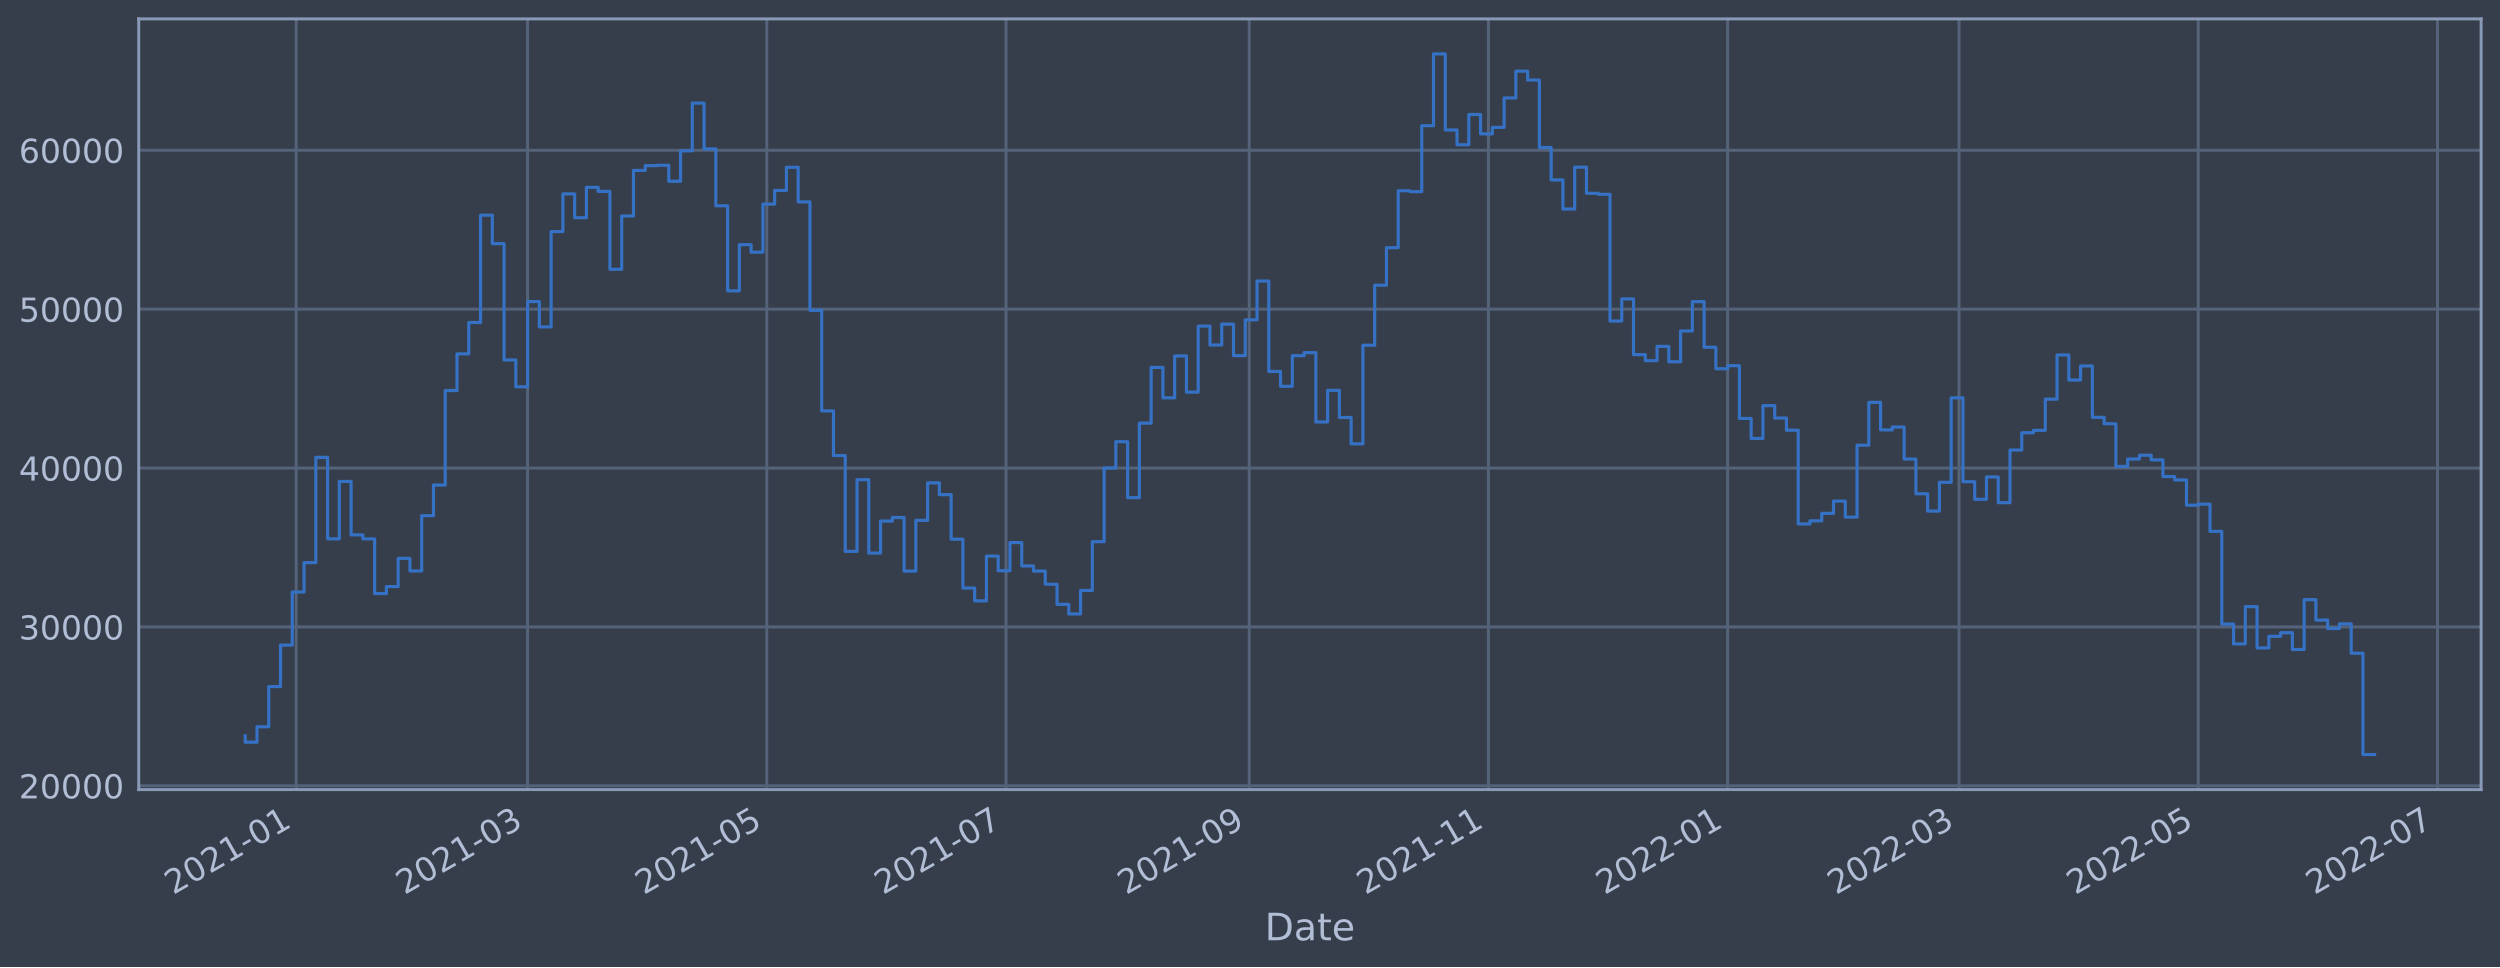
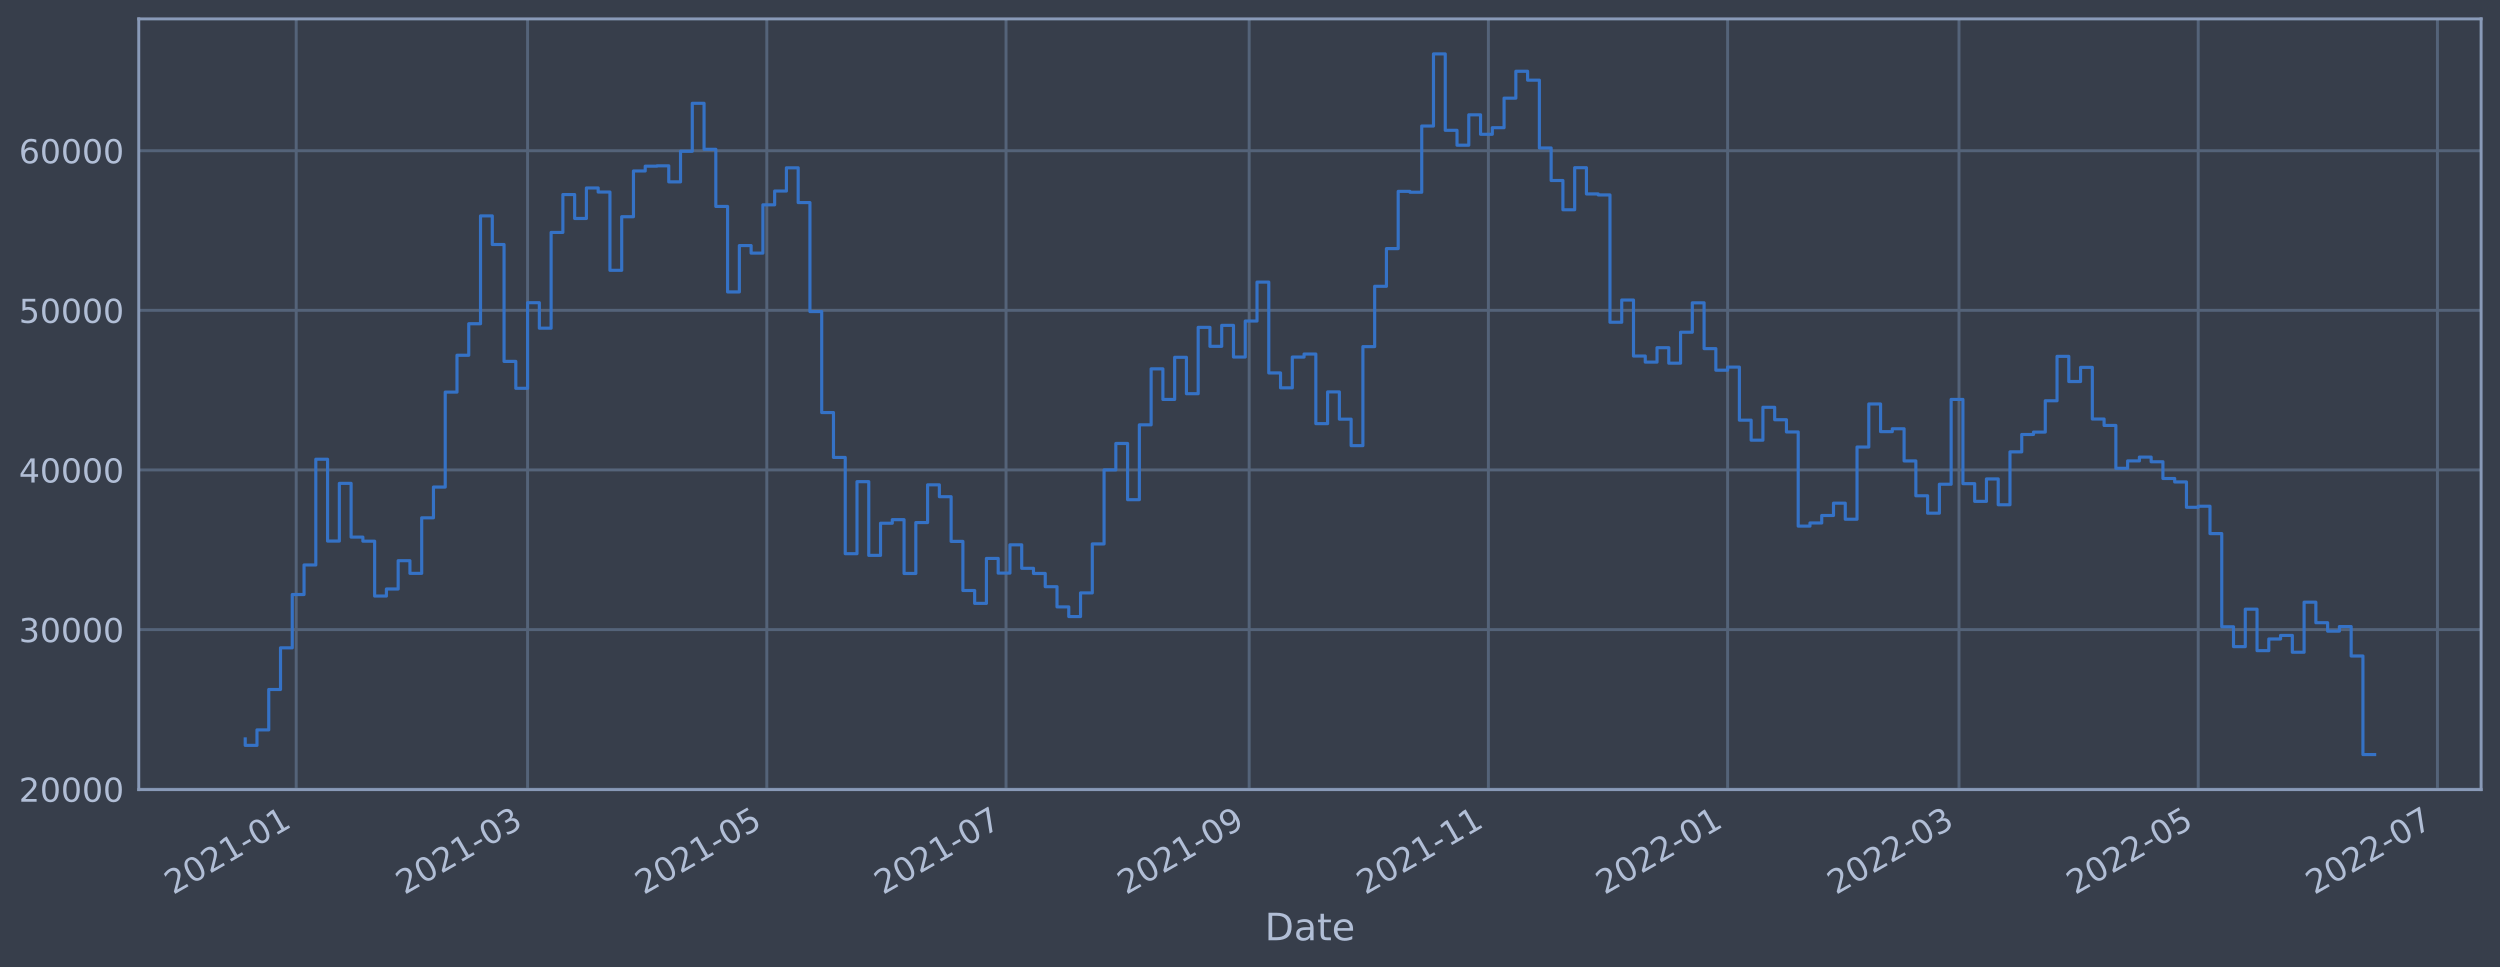
<svg xmlns="http://www.w3.org/2000/svg" xmlns:xlink="http://www.w3.org/1999/xlink" width="952.884pt" height="368.58pt" viewBox="0 0 952.884 368.58" version="1.1">
  <defs>
    <style type="text/css">*{stroke-linejoin: round; stroke-linecap: butt}</style>
  </defs>
  <g id="figure_1">
    <g id="patch_1">
      <path d="M 0 368.58  L 952.884 368.58  L 952.884 0  L 0 0  z " style="fill: #373e4b" />
    </g>
    <g id="axes_1">
      <g id="patch_2">
        <path d="M 52.884 300.96  L 945.684 300.96  L 945.684 7.2  L 52.884 7.2  z " style="fill: #373e4b" />
      </g>
      <g id="matplotlib.axis_1">
        <g id="xtick_1">
          <g id="line2d_1">
-             <path d="M 112.898 300.96  L 112.898 7.2  " clip-path="url(#pe9cbbf5c29)" style="fill: none; stroke: #546379; stroke-width: 1.12; stroke-linecap: square" />
+             <path d="M 112.897 300.96  L 112.897 7.2  " clip-path="url(#p8ec2f70b43)" style="fill: none; stroke: #546379; stroke-width: 1.12; stroke-linecap: square" />
          </g>
          <g id="line2d_2" />
          <g id="text_1">
-             <g style="fill: #b1bed6" transform="translate(65.99451 341.1745)rotate(-30)scale(0.126 -0.126)">
+             <g style="fill: #b1bed6" transform="translate(65.99421 341.1745)rotate(-30)scale(0.126 -0.126)">
              <defs>
                <path id="DejaVuSans-32" d="M 1228 531  L 3431 531  L 3431 0  L 469 0  L 469 531  Q 828 903 1448 1529  Q 2069 2156 2228 2338  Q 2531 2678 2651 2914  Q 2772 3150 2772 3378  Q 2772 3750 2511 3984  Q 2250 4219 1831 4219  Q 1534 4219 1204 4116  Q 875 4013 500 3803  L 500 4441  Q 881 4594 1212 4672  Q 1544 4750 1819 4750  Q 2544 4750 2975 4387  Q 3406 4025 3406 3419  Q 3406 3131 3298 2873  Q 3191 2616 2906 2266  Q 2828 2175 2409 1742  Q 1991 1309 1228 531  z " transform="scale(0.015625)" />
                <path id="DejaVuSans-30" d="M 2034 4250  Q 1547 4250 1301 3770  Q 1056 3291 1056 2328  Q 1056 1369 1301 889  Q 1547 409 2034 409  Q 2525 409 2770 889  Q 3016 1369 3016 2328  Q 3016 3291 2770 3770  Q 2525 4250 2034 4250  z M 2034 4750  Q 2819 4750 3233 4129  Q 3647 3509 3647 2328  Q 3647 1150 3233 529  Q 2819 -91 2034 -91  Q 1250 -91 836 529  Q 422 1150 422 2328  Q 422 3509 836 4129  Q 1250 4750 2034 4750  z " transform="scale(0.015625)" />
                <path id="DejaVuSans-31" d="M 794 531  L 1825 531  L 1825 4091  L 703 3866  L 703 4441  L 1819 4666  L 2450 4666  L 2450 531  L 3481 531  L 3481 0  L 794 0  L 794 531  z " transform="scale(0.015625)" />
                <path id="DejaVuSans-2d" d="M 313 2009  L 1997 2009  L 1997 1497  L 313 1497  L 313 2009  z " transform="scale(0.015625)" />
              </defs>
              <use xlink:href="#DejaVuSans-32" />
              <use xlink:href="#DejaVuSans-30" x="63.623" />
              <use xlink:href="#DejaVuSans-32" x="127.246" />
              <use xlink:href="#DejaVuSans-31" x="190.869" />
              <use xlink:href="#DejaVuSans-2d" x="254.492" />
              <use xlink:href="#DejaVuSans-30" x="290.576" />
              <use xlink:href="#DejaVuSans-31" x="354.199" />
            </g>
          </g>
        </g>
        <g id="xtick_2">
          <g id="line2d_3">
-             <path d="M 201.09 300.96  L 201.09 7.2  " clip-path="url(#pe9cbbf5c29)" style="fill: none; stroke: #546379; stroke-width: 1.12; stroke-linecap: square" />
+             <path d="M 201.088 300.96  L 201.088 7.2  " clip-path="url(#p8ec2f70b43)" style="fill: none; stroke: #546379; stroke-width: 1.12; stroke-linecap: square" />
          </g>
          <g id="line2d_4" />
          <g id="text_2">
-             <g style="fill: #b1bed6" transform="translate(154.1869 341.1745)rotate(-30)scale(0.126 -0.126)">
+             <g style="fill: #b1bed6" transform="translate(154.1852 341.1745)rotate(-30)scale(0.126 -0.126)">
              <defs>
                <path id="DejaVuSans-33" d="M 2597 2516  Q 3050 2419 3304 2112  Q 3559 1806 3559 1356  Q 3559 666 3084 287  Q 2609 -91 1734 -91  Q 1441 -91 1130 -33  Q 819 25 488 141  L 488 750  Q 750 597 1062 519  Q 1375 441 1716 441  Q 2309 441 2620 675  Q 2931 909 2931 1356  Q 2931 1769 2642 2001  Q 2353 2234 1838 2234  L 1294 2234  L 1294 2753  L 1863 2753  Q 2328 2753 2575 2939  Q 2822 3125 2822 3475  Q 2822 3834 2567 4026  Q 2313 4219 1838 4219  Q 1578 4219 1281 4162  Q 984 4106 628 3988  L 628 4550  Q 988 4650 1302 4700  Q 1616 4750 1894 4750  Q 2613 4750 3031 4423  Q 3450 4097 3450 3541  Q 3450 3153 3228 2886  Q 3006 2619 2597 2516  z " transform="scale(0.015625)" />
              </defs>
              <use xlink:href="#DejaVuSans-32" />
              <use xlink:href="#DejaVuSans-30" x="63.623" />
              <use xlink:href="#DejaVuSans-32" x="127.246" />
              <use xlink:href="#DejaVuSans-31" x="190.869" />
              <use xlink:href="#DejaVuSans-2d" x="254.492" />
              <use xlink:href="#DejaVuSans-30" x="290.576" />
              <use xlink:href="#DejaVuSans-33" x="354.199" />
            </g>
          </g>
        </g>
        <g id="xtick_3">
          <g id="line2d_5">
-             <path d="M 292.272 300.96  L 292.272 7.2  " clip-path="url(#pe9cbbf5c29)" style="fill: none; stroke: #546379; stroke-width: 1.12; stroke-linecap: square" />
+             <path d="M 292.269 300.96  L 292.269 7.2  " clip-path="url(#p8ec2f70b43)" style="fill: none; stroke: #546379; stroke-width: 1.12; stroke-linecap: square" />
          </g>
          <g id="line2d_6" />
          <g id="text_3">
-             <g style="fill: #b1bed6" transform="translate(245.3688 341.1745)rotate(-30)scale(0.126 -0.126)">
+             <g style="fill: #b1bed6" transform="translate(245.3657 341.1745)rotate(-30)scale(0.126 -0.126)">
              <defs>
                <path id="DejaVuSans-35" d="M 691 4666  L 3169 4666  L 3169 4134  L 1269 4134  L 1269 2991  Q 1406 3038 1543 3061  Q 1681 3084 1819 3084  Q 2600 3084 3056 2656  Q 3513 2228 3513 1497  Q 3513 744 3044 326  Q 2575 -91 1722 -91  Q 1428 -91 1123 -41  Q 819 9 494 109  L 494 744  Q 775 591 1075 516  Q 1375 441 1709 441  Q 2250 441 2565 725  Q 2881 1009 2881 1497  Q 2881 1984 2565 2268  Q 2250 2553 1709 2553  Q 1456 2553 1204 2497  Q 953 2441 691 2322  L 691 4666  z " transform="scale(0.015625)" />
              </defs>
              <use xlink:href="#DejaVuSans-32" />
              <use xlink:href="#DejaVuSans-30" x="63.623" />
              <use xlink:href="#DejaVuSans-32" x="127.246" />
              <use xlink:href="#DejaVuSans-31" x="190.869" />
              <use xlink:href="#DejaVuSans-2d" x="254.492" />
              <use xlink:href="#DejaVuSans-30" x="290.576" />
              <use xlink:href="#DejaVuSans-35" x="354.199" />
            </g>
          </g>
        </g>
        <g id="xtick_4">
          <g id="line2d_7">
-             <path d="M 383.454 300.96  L 383.454 7.2  " clip-path="url(#pe9cbbf5c29)" style="fill: none; stroke: #546379; stroke-width: 1.12; stroke-linecap: square" />
+             <path d="M 383.45 300.96  L 383.45 7.2  " clip-path="url(#p8ec2f70b43)" style="fill: none; stroke: #546379; stroke-width: 1.12; stroke-linecap: square" />
          </g>
          <g id="line2d_8" />
          <g id="text_4">
-             <g style="fill: #b1bed6" transform="translate(336.5507 341.1745)rotate(-30)scale(0.126 -0.126)">
+             <g style="fill: #b1bed6" transform="translate(336.5462 341.1745)rotate(-30)scale(0.126 -0.126)">
              <defs>
                <path id="DejaVuSans-37" d="M 525 4666  L 3525 4666  L 3525 4397  L 1831 0  L 1172 0  L 2766 4134  L 525 4134  L 525 4666  z " transform="scale(0.015625)" />
              </defs>
              <use xlink:href="#DejaVuSans-32" />
              <use xlink:href="#DejaVuSans-30" x="63.623" />
              <use xlink:href="#DejaVuSans-32" x="127.246" />
              <use xlink:href="#DejaVuSans-31" x="190.869" />
              <use xlink:href="#DejaVuSans-2d" x="254.492" />
              <use xlink:href="#DejaVuSans-30" x="290.576" />
              <use xlink:href="#DejaVuSans-37" x="354.199" />
            </g>
          </g>
        </g>
        <g id="xtick_5">
          <g id="line2d_9">
-             <path d="M 476.131 300.96  L 476.131 7.2  " clip-path="url(#pe9cbbf5c29)" style="fill: none; stroke: #546379; stroke-width: 1.12; stroke-linecap: square" />
+             <path d="M 476.125 300.96  L 476.125 7.2  " clip-path="url(#p8ec2f70b43)" style="fill: none; stroke: #546379; stroke-width: 1.12; stroke-linecap: square" />
          </g>
          <g id="line2d_10" />
          <g id="text_5">
-             <g style="fill: #b1bed6" transform="translate(429.2274 341.1745)rotate(-30)scale(0.126 -0.126)">
+             <g style="fill: #b1bed6" transform="translate(429.2215 341.1745)rotate(-30)scale(0.126 -0.126)">
              <defs>
                <path id="DejaVuSans-39" d="M 703 97  L 703 672  Q 941 559 1184 500  Q 1428 441 1663 441  Q 2288 441 2617 861  Q 2947 1281 2994 2138  Q 2813 1869 2534 1725  Q 2256 1581 1919 1581  Q 1219 1581 811 2004  Q 403 2428 403 3163  Q 403 3881 828 4315  Q 1253 4750 1959 4750  Q 2769 4750 3195 4129  Q 3622 3509 3622 2328  Q 3622 1225 3098 567  Q 2575 -91 1691 -91  Q 1453 -91 1209 -44  Q 966 3 703 97  z M 1959 2075  Q 2384 2075 2632 2365  Q 2881 2656 2881 3163  Q 2881 3666 2632 3958  Q 2384 4250 1959 4250  Q 1534 4250 1286 3958  Q 1038 3666 1038 3163  Q 1038 2656 1286 2365  Q 1534 2075 1959 2075  z " transform="scale(0.015625)" />
              </defs>
              <use xlink:href="#DejaVuSans-32" />
              <use xlink:href="#DejaVuSans-30" x="63.623" />
              <use xlink:href="#DejaVuSans-32" x="127.246" />
              <use xlink:href="#DejaVuSans-31" x="190.869" />
              <use xlink:href="#DejaVuSans-2d" x="254.492" />
              <use xlink:href="#DejaVuSans-30" x="290.576" />
              <use xlink:href="#DejaVuSans-39" x="354.199" />
            </g>
          </g>
        </g>
        <g id="xtick_6">
          <g id="line2d_11">
-             <path d="M 567.313 300.96  L 567.313 7.2  " clip-path="url(#pe9cbbf5c29)" style="fill: none; stroke: #546379; stroke-width: 1.12; stroke-linecap: square" />
+             <path d="M 567.305 300.96  L 567.305 7.2  " clip-path="url(#p8ec2f70b43)" style="fill: none; stroke: #546379; stroke-width: 1.12; stroke-linecap: square" />
          </g>
          <g id="line2d_12" />
          <g id="text_6">
-             <g style="fill: #b1bed6" transform="translate(520.4093 341.1745)rotate(-30)scale(0.126 -0.126)">
+             <g style="fill: #b1bed6" transform="translate(520.402 341.1745)rotate(-30)scale(0.126 -0.126)">
              <use xlink:href="#DejaVuSans-32" />
              <use xlink:href="#DejaVuSans-30" x="63.623" />
              <use xlink:href="#DejaVuSans-32" x="127.246" />
              <use xlink:href="#DejaVuSans-31" x="190.869" />
              <use xlink:href="#DejaVuSans-2d" x="254.492" />
              <use xlink:href="#DejaVuSans-31" x="290.576" />
              <use xlink:href="#DejaVuSans-31" x="354.199" />
            </g>
          </g>
        </g>
        <g id="xtick_7">
          <g id="line2d_13">
-             <path d="M 658.494 300.96  L 658.494 7.2  " clip-path="url(#pe9cbbf5c29)" style="fill: none; stroke: #546379; stroke-width: 1.12; stroke-linecap: square" />
+             <path d="M 658.486 300.96  L 658.486 7.2  " clip-path="url(#p8ec2f70b43)" style="fill: none; stroke: #546379; stroke-width: 1.12; stroke-linecap: square" />
          </g>
          <g id="line2d_14" />
          <g id="text_7">
-             <g style="fill: #b1bed6" transform="translate(611.5912 341.1745)rotate(-30)scale(0.126 -0.126)">
+             <g style="fill: #b1bed6" transform="translate(611.5826 341.1745)rotate(-30)scale(0.126 -0.126)">
              <use xlink:href="#DejaVuSans-32" />
              <use xlink:href="#DejaVuSans-30" x="63.623" />
              <use xlink:href="#DejaVuSans-32" x="127.246" />
              <use xlink:href="#DejaVuSans-32" x="190.869" />
              <use xlink:href="#DejaVuSans-2d" x="254.492" />
              <use xlink:href="#DejaVuSans-30" x="290.576" />
              <use xlink:href="#DejaVuSans-31" x="354.199" />
            </g>
          </g>
        </g>
        <g id="xtick_8">
          <g id="line2d_15">
-             <path d="M 746.687 300.96  L 746.687 7.2  " clip-path="url(#pe9cbbf5c29)" style="fill: none; stroke: #546379; stroke-width: 1.12; stroke-linecap: square" />
+             <path d="M 746.677 300.96  L 746.677 7.2  " clip-path="url(#p8ec2f70b43)" style="fill: none; stroke: #546379; stroke-width: 1.12; stroke-linecap: square" />
          </g>
          <g id="line2d_16" />
          <g id="text_8">
-             <g style="fill: #b1bed6" transform="translate(699.7836 341.1745)rotate(-30)scale(0.126 -0.126)">
+             <g style="fill: #b1bed6" transform="translate(699.7735 341.1745)rotate(-30)scale(0.126 -0.126)">
              <use xlink:href="#DejaVuSans-32" />
              <use xlink:href="#DejaVuSans-30" x="63.623" />
              <use xlink:href="#DejaVuSans-32" x="127.246" />
              <use xlink:href="#DejaVuSans-32" x="190.869" />
              <use xlink:href="#DejaVuSans-2d" x="254.492" />
              <use xlink:href="#DejaVuSans-30" x="290.576" />
              <use xlink:href="#DejaVuSans-33" x="354.199" />
            </g>
          </g>
        </g>
        <g id="xtick_9">
          <g id="line2d_17">
-             <path d="M 837.869 300.96  L 837.869 7.2  " clip-path="url(#pe9cbbf5c29)" style="fill: none; stroke: #546379; stroke-width: 1.12; stroke-linecap: square" />
+             <path d="M 837.857 300.96  L 837.857 7.2  " clip-path="url(#p8ec2f70b43)" style="fill: none; stroke: #546379; stroke-width: 1.12; stroke-linecap: square" />
          </g>
          <g id="line2d_18" />
          <g id="text_9">
-             <g style="fill: #b1bed6" transform="translate(790.9655 341.1745)rotate(-30)scale(0.126 -0.126)">
+             <g style="fill: #b1bed6" transform="translate(790.9541 341.1745)rotate(-30)scale(0.126 -0.126)">
              <use xlink:href="#DejaVuSans-32" />
              <use xlink:href="#DejaVuSans-30" x="63.623" />
              <use xlink:href="#DejaVuSans-32" x="127.246" />
              <use xlink:href="#DejaVuSans-32" x="190.869" />
              <use xlink:href="#DejaVuSans-2d" x="254.492" />
              <use xlink:href="#DejaVuSans-30" x="290.576" />
              <use xlink:href="#DejaVuSans-35" x="354.199" />
            </g>
          </g>
        </g>
        <g id="xtick_10">
          <g id="line2d_19">
-             <path d="M 929.051 300.96  L 929.051 7.2  " clip-path="url(#pe9cbbf5c29)" style="fill: none; stroke: #546379; stroke-width: 1.12; stroke-linecap: square" />
+             <path d="M 929.038 300.96  L 929.038 7.2  " clip-path="url(#p8ec2f70b43)" style="fill: none; stroke: #546379; stroke-width: 1.12; stroke-linecap: square" />
          </g>
          <g id="line2d_20" />
          <g id="text_10">
-             <g style="fill: #b1bed6" transform="translate(882.1474 341.1745)rotate(-30)scale(0.126 -0.126)">
+             <g style="fill: #b1bed6" transform="translate(882.1346 341.1745)rotate(-30)scale(0.126 -0.126)">
              <use xlink:href="#DejaVuSans-32" />
              <use xlink:href="#DejaVuSans-30" x="63.623" />
              <use xlink:href="#DejaVuSans-32" x="127.246" />
              <use xlink:href="#DejaVuSans-32" x="190.869" />
              <use xlink:href="#DejaVuSans-2d" x="254.492" />
              <use xlink:href="#DejaVuSans-30" x="290.576" />
              <use xlink:href="#DejaVuSans-37" x="354.199" />
            </g>
          </g>
        </g>
        <g id="text_11">
          <g style="fill: #b1bed6" transform="translate(482.0746 358.3856)scale(0.144 -0.144)">
            <defs>
              <path id="DejaVuSans-44" d="M 1259 4147  L 1259 519  L 2022 519  Q 2988 519 3436 956  Q 3884 1394 3884 2338  Q 3884 3275 3436 3711  Q 2988 4147 2022 4147  L 1259 4147  z M 628 4666  L 1925 4666  Q 3281 4666 3915 4102  Q 4550 3538 4550 2338  Q 4550 1131 3912 565  Q 3275 0 1925 0  L 628 0  L 628 4666  z " transform="scale(0.015625)" />
              <path id="DejaVuSans-61" d="M 2194 1759  Q 1497 1759 1228 1600  Q 959 1441 959 1056  Q 959 750 1161 570  Q 1363 391 1709 391  Q 2188 391 2477 730  Q 2766 1069 2766 1631  L 2766 1759  L 2194 1759  z M 3341 1997  L 3341 0  L 2766 0  L 2766 531  Q 2569 213 2275 61  Q 1981 -91 1556 -91  Q 1019 -91 701 211  Q 384 513 384 1019  Q 384 1609 779 1909  Q 1175 2209 1959 2209  L 2766 2209  L 2766 2266  Q 2766 2663 2505 2880  Q 2244 3097 1772 3097  Q 1472 3097 1187 3025  Q 903 2953 641 2809  L 641 3341  Q 956 3463 1253 3523  Q 1550 3584 1831 3584  Q 2591 3584 2966 3190  Q 3341 2797 3341 1997  z " transform="scale(0.015625)" />
              <path id="DejaVuSans-74" d="M 1172 4494  L 1172 3500  L 2356 3500  L 2356 3053  L 1172 3053  L 1172 1153  Q 1172 725 1289 603  Q 1406 481 1766 481  L 2356 481  L 2356 0  L 1766 0  Q 1100 0 847 248  Q 594 497 594 1153  L 594 3053  L 172 3053  L 172 3500  L 594 3500  L 594 4494  L 1172 4494  z " transform="scale(0.015625)" />
              <path id="DejaVuSans-65" d="M 3597 1894  L 3597 1613  L 953 1613  Q 991 1019 1311 708  Q 1631 397 2203 397  Q 2534 397 2845 478  Q 3156 559 3463 722  L 3463 178  Q 3153 47 2828 -22  Q 2503 -91 2169 -91  Q 1331 -91 842 396  Q 353 884 353 1716  Q 353 2575 817 3079  Q 1281 3584 2069 3584  Q 2775 3584 3186 3129  Q 3597 2675 3597 1894  z M 3022 2063  Q 3016 2534 2758 2815  Q 2500 3097 2075 3097  Q 1594 3097 1305 2825  Q 1016 2553 972 2059  L 3022 2063  z " transform="scale(0.015625)" />
            </defs>
            <use xlink:href="#DejaVuSans-44" />
            <use xlink:href="#DejaVuSans-61" x="77.002" />
            <use xlink:href="#DejaVuSans-74" x="138.281" />
            <use xlink:href="#DejaVuSans-65" x="177.49" />
          </g>
        </g>
      </g>
      <g id="matplotlib.axis_2">
        <g id="ytick_1">
          <g id="line2d_21">
-             <path d="M 52.884 299.518  L 945.684 299.518  " clip-path="url(#pe9cbbf5c29)" style="fill: none; stroke: #546379; stroke-width: 1.12; stroke-linecap: square" />
+             <path d="M 52.884 300.806  L 945.684 300.806  " clip-path="url(#p8ec2f70b43)" style="fill: none; stroke: #546379; stroke-width: 1.12; stroke-linecap: square" />
          </g>
          <g id="line2d_22" />
          <g id="text_12">
-             <g style="fill: #b1bed6" transform="translate(7.2 304.3047)scale(0.126 -0.126)">
+             <g style="fill: #b1bed6" transform="translate(7.2 305.5927)scale(0.126 -0.126)">
              <use xlink:href="#DejaVuSans-32" />
              <use xlink:href="#DejaVuSans-30" x="63.623" />
              <use xlink:href="#DejaVuSans-30" x="127.246" />
              <use xlink:href="#DejaVuSans-30" x="190.869" />
              <use xlink:href="#DejaVuSans-30" x="254.492" />
            </g>
          </g>
        </g>
        <g id="ytick_2">
          <g id="line2d_23">
-             <path d="M 52.884 238.957  L 945.684 238.957  " clip-path="url(#pe9cbbf5c29)" style="fill: none; stroke: #546379; stroke-width: 1.12; stroke-linecap: square" />
+             <path d="M 52.884 239.965  L 945.684 239.965  " clip-path="url(#p8ec2f70b43)" style="fill: none; stroke: #546379; stroke-width: 1.12; stroke-linecap: square" />
          </g>
          <g id="line2d_24" />
          <g id="text_13">
-             <g style="fill: #b1bed6" transform="translate(7.2 243.7438)scale(0.126 -0.126)">
+             <g style="fill: #b1bed6" transform="translate(7.2 244.7522)scale(0.126 -0.126)">
              <use xlink:href="#DejaVuSans-33" />
              <use xlink:href="#DejaVuSans-30" x="63.623" />
              <use xlink:href="#DejaVuSans-30" x="127.246" />
              <use xlink:href="#DejaVuSans-30" x="190.869" />
              <use xlink:href="#DejaVuSans-30" x="254.492" />
            </g>
          </g>
        </g>
        <g id="ytick_3">
          <g id="line2d_25">
-             <path d="M 52.884 178.396  L 945.684 178.396  " clip-path="url(#pe9cbbf5c29)" style="fill: none; stroke: #546379; stroke-width: 1.12; stroke-linecap: square" />
+             <path d="M 52.884 179.125  L 945.684 179.125  " clip-path="url(#p8ec2f70b43)" style="fill: none; stroke: #546379; stroke-width: 1.12; stroke-linecap: square" />
          </g>
          <g id="line2d_26" />
          <g id="text_14">
-             <g style="fill: #b1bed6" transform="translate(7.2 183.183)scale(0.126 -0.126)">
+             <g style="fill: #b1bed6" transform="translate(7.2 183.9117)scale(0.126 -0.126)">
              <defs>
                <path id="DejaVuSans-34" d="M 2419 4116  L 825 1625  L 2419 1625  L 2419 4116  z M 2253 4666  L 3047 4666  L 3047 1625  L 3713 1625  L 3713 1100  L 3047 1100  L 3047 0  L 2419 0  L 2419 1100  L 313 1100  L 313 1709  L 2253 4666  z " transform="scale(0.015625)" />
              </defs>
              <use xlink:href="#DejaVuSans-34" />
              <use xlink:href="#DejaVuSans-30" x="63.623" />
              <use xlink:href="#DejaVuSans-30" x="127.246" />
              <use xlink:href="#DejaVuSans-30" x="190.869" />
              <use xlink:href="#DejaVuSans-30" x="254.492" />
            </g>
          </g>
        </g>
        <g id="ytick_4">
          <g id="line2d_27">
-             <path d="M 52.884 117.835  L 945.684 117.835  " clip-path="url(#pe9cbbf5c29)" style="fill: none; stroke: #546379; stroke-width: 1.12; stroke-linecap: square" />
+             <path d="M 52.884 118.284  L 945.684 118.284  " clip-path="url(#p8ec2f70b43)" style="fill: none; stroke: #546379; stroke-width: 1.12; stroke-linecap: square" />
          </g>
          <g id="line2d_28" />
          <g id="text_15">
-             <g style="fill: #b1bed6" transform="translate(7.2 122.6221)scale(0.126 -0.126)">
+             <g style="fill: #b1bed6" transform="translate(7.2 123.0712)scale(0.126 -0.126)">
              <use xlink:href="#DejaVuSans-35" />
              <use xlink:href="#DejaVuSans-30" x="63.623" />
              <use xlink:href="#DejaVuSans-30" x="127.246" />
              <use xlink:href="#DejaVuSans-30" x="190.869" />
              <use xlink:href="#DejaVuSans-30" x="254.492" />
            </g>
          </g>
        </g>
        <g id="ytick_5">
          <g id="line2d_29">
-             <path d="M 52.884 57.274  L 945.684 57.274  " clip-path="url(#pe9cbbf5c29)" style="fill: none; stroke: #546379; stroke-width: 1.12; stroke-linecap: square" />
+             <path d="M 52.884 57.444  L 945.684 57.444  " clip-path="url(#p8ec2f70b43)" style="fill: none; stroke: #546379; stroke-width: 1.12; stroke-linecap: square" />
          </g>
          <g id="line2d_30" />
          <g id="text_16">
-             <g style="fill: #b1bed6" transform="translate(7.2 62.06119)scale(0.126 -0.126)">
+             <g style="fill: #b1bed6" transform="translate(7.2 62.23074)scale(0.126 -0.126)">
              <defs>
                <path id="DejaVuSans-36" d="M 2113 2584  Q 1688 2584 1439 2293  Q 1191 2003 1191 1497  Q 1191 994 1439 701  Q 1688 409 2113 409  Q 2538 409 2786 701  Q 3034 994 3034 1497  Q 3034 2003 2786 2293  Q 2538 2584 2113 2584  z M 3366 4563  L 3366 3988  Q 3128 4100 2886 4159  Q 2644 4219 2406 4219  Q 1781 4219 1451 3797  Q 1122 3375 1075 2522  Q 1259 2794 1537 2939  Q 1816 3084 2150 3084  Q 2853 3084 3261 2657  Q 3669 2231 3669 1497  Q 3669 778 3244 343  Q 2819 -91 2113 -91  Q 1303 -91 875 529  Q 447 1150 447 2328  Q 447 3434 972 4092  Q 1497 4750 2381 4750  Q 2619 4750 2861 4703  Q 3103 4656 3366 4563  z " transform="scale(0.015625)" />
              </defs>
              <use xlink:href="#DejaVuSans-36" />
              <use xlink:href="#DejaVuSans-30" x="63.623" />
              <use xlink:href="#DejaVuSans-30" x="127.246" />
              <use xlink:href="#DejaVuSans-30" x="190.869" />
              <use xlink:href="#DejaVuSans-30" x="254.492" />
            </g>
          </g>
        </g>
      </g>
      <g id="line2d_31">
-         <path d="M 93.466 280.436  L 93.466 282.891  L 97.95 282.891  L 97.95 277.016  L 102.434 277.016  L 102.434 261.688  L 106.919 261.688  L 106.919 245.881  L 111.403 245.881  L 111.403 225.661  L 115.887 225.661  L 115.887 214.45  L 120.372 214.45  L 120.372 174.337  L 124.856 174.337  L 124.856 205.376  L 129.34 205.376  L 129.34 183.492  L 133.825 183.492  L 133.825 203.874  L 138.309 203.874  L 138.309 205.412  L 142.793 205.412  L 142.793 226.241  L 147.278 226.241  L 147.278 223.563  L 151.762 223.563  L 151.762 212.829  L 156.247 212.829  L 156.247 217.622  L 160.731 217.622  L 160.731 196.552  L 165.215 196.552  L 165.215 184.887  L 169.7 184.887  L 169.7 148.853  L 174.184 148.853  L 174.184 134.882  L 178.668 134.882  L 178.668 122.922  L 183.153 122.922  L 183.153 82.004  L 187.637 82.004  L 187.637 92.863  L 192.121 92.863  L 192.121 137.212  L 196.606 137.212  L 196.606 147.426  L 201.09 147.426  L 201.09 114.942  L 205.574 114.942  L 205.574 124.608  L 210.059 124.608  L 210.059 88.272  L 214.543 88.272  L 214.543 73.909  L 219.028 73.909  L 219.028 82.984  L 223.512 82.984  L 223.512 71.41  L 227.996 71.41  L 227.996 72.952  L 232.481 72.952  L 232.481 102.645  L 236.965 102.645  L 236.965 82.323  L 241.449 82.323  L 241.449 64.965  L 245.934 64.965  L 245.934 63.141  L 250.418 63.141  L 250.418 63.003  L 254.902 63.003  L 254.902 69.092  L 259.387 69.092  L 259.387 57.487  L 263.871 57.487  L 263.871 39.293  L 268.355 39.293  L 268.355 56.747  L 272.84 56.747  L 272.84 78.423  L 277.324 78.423  L 277.324 110.852  L 281.809 110.852  L 281.809 93.268  L 286.293 93.268  L 286.293 96.129  L 290.777 96.129  L 290.777 77.802  L 295.262 77.802  L 295.262 72.577  L 299.746 72.577  L 299.746 63.761  L 304.23 63.761  L 304.23 76.956  L 308.715 76.956  L 308.715 118.304  L 313.199 118.304  L 313.199 156.617  L 317.683 156.617  L 317.683 173.646  L 322.168 173.646  L 322.168 210.163  L 326.652 210.163  L 326.652 182.841  L 331.136 182.841  L 331.136 210.81  L 335.621 210.81  L 335.621 198.607  L 340.105 198.607  L 340.105 197.258  L 344.59 197.258  L 344.59 217.67  L 349.074 217.67  L 349.074 198.353  L 353.558 198.353  L 353.558 184.047  L 358.043 184.047  L 358.043 188.541  L 362.527 188.541  L 362.527 205.502  L 367.011 205.502  L 367.011 224.134  L 371.496 224.134  L 371.496 229.021  L 375.98 229.021  L 375.98 211.967  L 380.464 211.967  L 380.464 217.537  L 384.949 217.537  L 384.949 206.803  L 389.433 206.803  L 389.433 215.707  L 393.917 215.707  L 393.917 217.666  L 398.402 217.666  L 398.402 222.687  L 402.886 222.687  L 402.886 230.35  L 407.371 230.35  L 407.371 234.015  L 411.855 234.015  L 411.855 225.041  L 416.339 225.041  L 416.339 206.465  L 420.824 206.465  L 420.824 178.381  L 425.308 178.381  L 425.308 168.349  L 429.792 168.349  L 429.792 189.672  L 434.277 189.672  L 434.277 161.282  L 438.761 161.282  L 438.761 140.04  L 443.245 140.04  L 443.245 151.641  L 447.73 151.641  L 447.73 135.662  L 452.214 135.662  L 452.214 149.461  L 456.698 149.461  L 456.698 124.303  L 461.183 124.303  L 461.183 131.494  L 465.667 131.494  L 465.667 123.547  L 470.152 123.547  L 470.152 135.551  L 474.636 135.551  L 474.636 121.899  L 479.12 121.899  L 479.12 107.121  L 483.605 107.121  L 483.605 141.585  L 488.089 141.585  L 488.089 147.239  L 492.573 147.239  L 492.573 135.567  L 497.058 135.567  L 497.058 134.407  L 501.542 134.407  L 501.542 160.824  L 506.026 160.824  L 506.026 148.788  L 510.511 148.788  L 510.511 159.122  L 514.995 159.122  L 514.995 169.176  L 519.479 169.176  L 519.479 131.6  L 523.964 131.6  L 523.964 108.716  L 528.448 108.716  L 528.448 94.414  L 532.933 94.414  L 532.933 72.705  L 537.417 72.705  L 537.417 73.034  L 541.901 73.034  L 541.901 47.91  L 546.386 47.91  L 546.386 20.553  L 550.87 20.553  L 550.87 49.539  L 555.354 49.539  L 555.354 55.184  L 559.839 55.184  L 559.839 43.653  L 564.323 43.653  L 564.323 51.039  L 568.807 51.039  L 568.807 48.542  L 573.292 48.542  L 573.292 37.33  L 577.776 37.33  L 577.776 27.135  L 582.26 27.135  L 582.26 30.501  L 586.745 30.501  L 586.745 56.231  L 591.229 56.231  L 591.229 68.581  L 595.714 68.581  L 595.714 79.672  L 600.198 79.672  L 600.198 63.721  L 604.682 63.721  L 604.682 73.672  L 609.167 73.672  L 609.167 74.051  L 613.651 74.051  L 613.651 122.354  L 618.135 122.354  L 618.135 113.926  L 622.62 113.926  L 622.62 135.171  L 627.104 135.171  L 627.104 137.474  L 631.588 137.474  L 631.588 132.016  L 636.073 132.016  L 636.073 137.885  L 640.557 137.885  L 640.557 126.142  L 645.041 126.142  L 645.041 114.983  L 649.526 114.983  L 649.526 132.362  L 654.01 132.362  L 654.01 140.548  L 658.494 140.548  L 658.494 139.383  L 662.979 139.383  L 662.979 159.497  L 667.463 159.497  L 667.463 167.105  L 671.948 167.105  L 671.948 154.62  L 676.432 154.62  L 676.432 159.34  L 680.916 159.34  L 680.916 163.973  L 685.401 163.973  L 685.401 199.708  L 689.885 199.708  L 689.885 198.509  L 694.369 198.509  L 694.369 195.675  L 698.854 195.675  L 698.854 191.001  L 703.338 191.001  L 703.338 197.093  L 707.822 197.093  L 707.822 169.703  L 712.307 169.703  L 712.307 153.364  L 716.791 153.364  L 716.791 163.854  L 721.275 163.854  L 721.275 162.766  L 725.76 162.766  L 725.76 174.97  L 730.244 174.97  L 730.244 188.193  L 734.729 188.193  L 734.729 194.799  L 739.213 194.799  L 739.213 183.823  L 743.697 183.823  L 743.697 151.635  L 748.182 151.635  L 748.182 183.597  L 752.666 183.597  L 752.666 190.311  L 757.15 190.311  L 757.15 181.8  L 761.635 181.8  L 761.635 191.596  L 766.119 191.596  L 766.119 171.534  L 770.603 171.534  L 770.603 164.937  L 775.088 164.937  L 775.088 164.027  L 779.572 164.027  L 779.572 152.147  L 784.056 152.147  L 784.056 135.301  L 788.541 135.301  L 788.541 144.85  L 793.025 144.85  L 793.025 139.482  L 797.51 139.482  L 797.51 159.076  L 801.994 159.076  L 801.994 161.513  L 806.478 161.513  L 806.478 177.777  L 810.963 177.777  L 810.963 174.967  L 815.447 174.967  L 815.447 173.516  L 819.931 173.516  L 819.931 175.283  L 824.416 175.283  L 824.416 181.632  L 828.9 181.632  L 828.9 182.942  L 833.384 182.942  L 833.384 192.56  L 837.869 192.56  L 837.869 192.16  L 842.353 192.16  L 842.353 202.541  L 846.837 202.541  L 846.837 237.893  L 851.322 237.893  L 851.322 245.43  L 855.806 245.43  L 855.806 231.221  L 860.291 231.221  L 860.291 246.945  L 864.775 246.945  L 864.775 242.53  L 869.259 242.53  L 869.259 241.17  L 873.744 241.17  L 873.744 247.563  L 878.228 247.563  L 878.228 228.567  L 882.712 228.567  L 882.712 236.353  L 887.197 236.353  L 887.197 239.554  L 891.681 239.554  L 891.681 237.811  L 896.165 237.811  L 896.165 248.983  L 900.65 248.983  L 900.65 287.607  L 905.102 287.607  L 905.102 287.607  " clip-path="url(#pe9cbbf5c29)" style="fill: none; stroke: #3572c6; stroke-width: 1.2; stroke-linecap: square" />
+         <path d="M 93.466 281.636  L 93.466 284.102  L 97.95 284.102  L 97.95 278.2  L 102.434 278.2  L 102.434 262.801  L 106.918 262.801  L 106.918 246.922  L 111.403 246.922  L 111.403 226.608  L 115.887 226.608  L 115.887 215.345  L 120.371 215.345  L 120.371 175.047  L 124.856 175.047  L 124.856 206.23  L 129.34 206.23  L 129.34 184.245  L 133.824 184.245  L 133.824 204.72  L 138.308 204.72  L 138.308 206.266  L 142.793 206.266  L 142.793 227.19  L 147.277 227.19  L 147.277 224.501  L 151.761 224.501  L 151.761 213.717  L 156.246 213.717  L 156.246 218.532  L 160.73 218.532  L 160.73 197.364  L 165.214 197.364  L 165.214 185.646  L 169.698 185.646  L 169.698 149.446  L 174.183 149.446  L 174.183 135.41  L 178.667 135.41  L 178.667 123.394  L 183.151 123.394  L 183.151 82.288  L 187.636 82.288  L 187.636 93.197  L 192.12 93.197  L 192.12 137.751  L 196.604 137.751  L 196.604 148.011  L 201.088 148.011  L 201.088 115.378  L 205.573 115.378  L 205.573 125.089  L 210.057 125.089  L 210.057 88.585  L 214.541 88.585  L 214.541 74.155  L 219.026 74.155  L 219.026 83.272  L 223.51 83.272  L 223.51 71.645  L 227.994 71.645  L 227.994 73.194  L 232.478 73.194  L 232.478 103.024  L 236.963 103.024  L 236.963 82.608  L 241.447 82.608  L 241.447 65.17  L 245.931 65.17  L 245.931 63.337  L 250.416 63.337  L 250.416 63.199  L 254.9 63.199  L 254.9 69.316  L 259.384 69.316  L 259.384 57.657  L 263.869 57.657  L 263.869 39.379  L 268.353 39.379  L 268.353 56.914  L 272.837 56.914  L 272.837 78.69  L 277.321 78.69  L 277.321 111.269  L 281.806 111.269  L 281.806 93.603  L 286.29 93.603  L 286.29 96.478  L 290.774 96.478  L 290.774 78.066  L 295.259 78.066  L 295.259 72.817  L 299.743 72.817  L 299.743 63.961  L 304.227 63.961  L 304.227 77.217  L 308.711 77.217  L 308.711 118.756  L 313.196 118.756  L 313.196 157.245  L 317.68 157.245  L 317.68 174.353  L 322.164 174.353  L 322.164 211.038  L 326.649 211.038  L 326.649 183.59  L 331.133 183.59  L 331.133 211.689  L 335.617 211.689  L 335.617 199.429  L 340.101 199.429  L 340.101 198.073  L 344.586 198.073  L 344.586 218.581  L 349.07 218.581  L 349.07 199.174  L 353.554 199.174  L 353.554 184.802  L 358.039 184.802  L 358.039 189.316  L 362.523 189.316  L 362.523 206.356  L 367.007 206.356  L 367.007 225.074  L 371.491 225.074  L 371.491 229.984  L 375.976 229.984  L 375.976 212.851  L 380.46 212.851  L 380.46 218.447  L 384.944 218.447  L 384.944 207.663  L 389.429 207.663  L 389.429 216.608  L 393.913 216.608  L 393.913 218.576  L 398.397 218.576  L 398.397 223.62  L 402.881 223.62  L 402.881 231.318  L 407.366 231.318  L 407.366 235.001  L 411.85 235.001  L 411.85 225.985  L 416.334 225.985  L 416.334 207.323  L 420.819 207.323  L 420.819 179.109  L 425.303 179.109  L 425.303 169.031  L 429.787 169.031  L 429.787 190.453  L 434.271 190.453  L 434.271 161.932  L 438.756 161.932  L 438.756 140.592  L 443.24 140.592  L 443.24 152.247  L 447.724 152.247  L 447.724 136.193  L 452.209 136.193  L 452.209 150.056  L 456.693 150.056  L 456.693 124.782  L 461.177 124.782  L 461.177 132.006  L 465.661 132.006  L 465.661 124.022  L 470.146 124.022  L 470.146 136.081  L 474.63 136.081  L 474.63 122.367  L 479.114 122.367  L 479.114 107.521  L 483.599 107.521  L 483.599 142.144  L 488.083 142.144  L 488.083 147.824  L 492.567 147.824  L 492.567 136.098  L 497.051 136.098  L 497.051 134.933  L 501.536 134.933  L 501.536 161.471  L 506.02 161.471  L 506.02 149.38  L 510.504 149.38  L 510.504 159.761  L 514.989 159.761  L 514.989 169.862  L 519.473 169.862  L 519.473 132.113  L 523.957 132.113  L 523.957 109.123  L 528.441 109.123  L 528.441 94.755  L 532.926 94.755  L 532.926 72.946  L 537.41 72.946  L 537.41 73.276  L 541.894 73.276  L 541.894 48.037  L 546.379 48.037  L 546.379 20.553  L 550.863 20.553  L 550.863 49.673  L 555.347 49.673  L 555.347 55.344  L 559.831 55.344  L 559.831 43.76  L 564.316 43.76  L 564.316 51.18  L 568.8 51.18  L 568.8 48.672  L 573.284 48.672  L 573.284 37.408  L 577.769 37.408  L 577.769 27.165  L 582.253 27.165  L 582.253 30.547  L 586.737 30.547  L 586.737 56.396  L 591.222 56.396  L 591.222 68.803  L 595.706 68.803  L 595.706 79.945  L 600.19 79.945  L 600.19 63.921  L 604.674 63.921  L 604.674 73.918  L 609.159 73.918  L 609.159 74.298  L 613.643 74.298  L 613.643 122.824  L 618.127 122.824  L 618.127 114.358  L 622.612 114.358  L 622.612 135.7  L 627.096 135.7  L 627.096 138.014  L 631.58 138.014  L 631.58 132.531  L 636.064 132.531  L 636.064 138.427  L 640.549 138.427  L 640.549 126.629  L 645.033 126.629  L 645.033 115.419  L 649.517 115.419  L 649.517 132.878  L 654.002 132.878  L 654.002 141.102  L 658.486 141.102  L 658.486 139.931  L 662.97 139.931  L 662.97 160.139  L 667.454 160.139  L 667.454 167.781  L 671.939 167.781  L 671.939 155.239  L 676.423 155.239  L 676.423 159.981  L 680.907 159.981  L 680.907 164.636  L 685.392 164.636  L 685.392 200.535  L 689.876 200.535  L 689.876 199.331  L 694.36 199.331  L 694.36 196.483  L 698.844 196.483  L 698.844 191.788  L 703.329 191.788  L 703.329 197.908  L 707.813 197.908  L 707.813 170.391  L 712.297 170.391  L 712.297 153.978  L 716.782 153.978  L 716.782 164.515  L 721.266 164.515  L 721.266 163.422  L 725.75 163.422  L 725.75 175.683  L 730.234 175.683  L 730.234 188.967  L 734.719 188.967  L 734.719 195.603  L 739.203 195.603  L 739.203 184.577  L 743.687 184.577  L 743.687 152.24  L 748.172 152.24  L 748.172 184.349  L 752.656 184.349  L 752.656 191.095  L 757.14 191.095  L 757.14 182.545  L 761.624 182.545  L 761.624 192.386  L 766.109 192.386  L 766.109 172.231  L 770.593 172.231  L 770.593 165.604  L 775.077 165.604  L 775.077 164.689  L 779.562 164.689  L 779.562 152.754  L 784.046 152.754  L 784.046 135.831  L 788.53 135.831  L 788.53 145.424  L 793.014 145.424  L 793.014 140.032  L 797.499 140.032  L 797.499 159.716  L 801.983 159.716  L 801.983 162.164  L 806.467 162.164  L 806.467 178.503  L 810.952 178.503  L 810.952 175.68  L 815.436 175.68  L 815.436 174.223  L 819.92 174.223  L 819.92 175.997  L 824.404 175.997  L 824.404 182.376  L 828.889 182.376  L 828.889 183.692  L 833.373 183.692  L 833.373 193.354  L 837.857 193.354  L 837.857 192.953  L 842.342 192.953  L 842.342 203.382  L 846.826 203.382  L 846.826 238.896  L 851.31 238.896  L 851.31 246.468  L 855.794 246.468  L 855.794 232.193  L 860.279 232.193  L 860.279 247.99  L 864.763 247.99  L 864.763 243.555  L 869.247 243.555  L 869.247 242.189  L 873.732 242.189  L 873.732 248.611  L 878.216 248.611  L 878.216 229.528  L 882.7 229.528  L 882.7 237.35  L 887.185 237.35  L 887.185 240.565  L 891.669 240.565  L 891.669 238.814  L 896.153 238.814  L 896.153 250.037  L 900.637 250.037  L 900.637 287.607  L 905.102 287.607  L 905.102 287.607  " clip-path="url(#p8ec2f70b43)" style="fill: none; stroke: #3572c6; stroke-width: 1.2; stroke-linecap: square" />
      </g>
      <g id="patch_3">
        <path d="M 52.884 300.96  L 52.884 7.2  " style="fill: none; stroke: #899ab8; stroke-width: 1.12; stroke-linejoin: miter; stroke-linecap: square" />
      </g>
      <g id="patch_4">
        <path d="M 945.684 300.96  L 945.684 7.2  " style="fill: none; stroke: #899ab8; stroke-width: 1.12; stroke-linejoin: miter; stroke-linecap: square" />
      </g>
      <g id="patch_5">
        <path d="M 52.884 300.96  L 945.684 300.96  " style="fill: none; stroke: #899ab8; stroke-width: 1.12; stroke-linejoin: miter; stroke-linecap: square" />
      </g>
      <g id="patch_6">
        <path d="M 52.884 7.2  L 945.684 7.2  " style="fill: none; stroke: #899ab8; stroke-width: 1.12; stroke-linejoin: miter; stroke-linecap: square" />
      </g>
    </g>
  </g>
  <defs>
-     <clipPath id="pe9cbbf5c29">
+     <clipPath id="p8ec2f70b43">
      <rect x="52.884" y="7.2" width="892.8" height="293.76" />
    </clipPath>
  </defs>
</svg>
